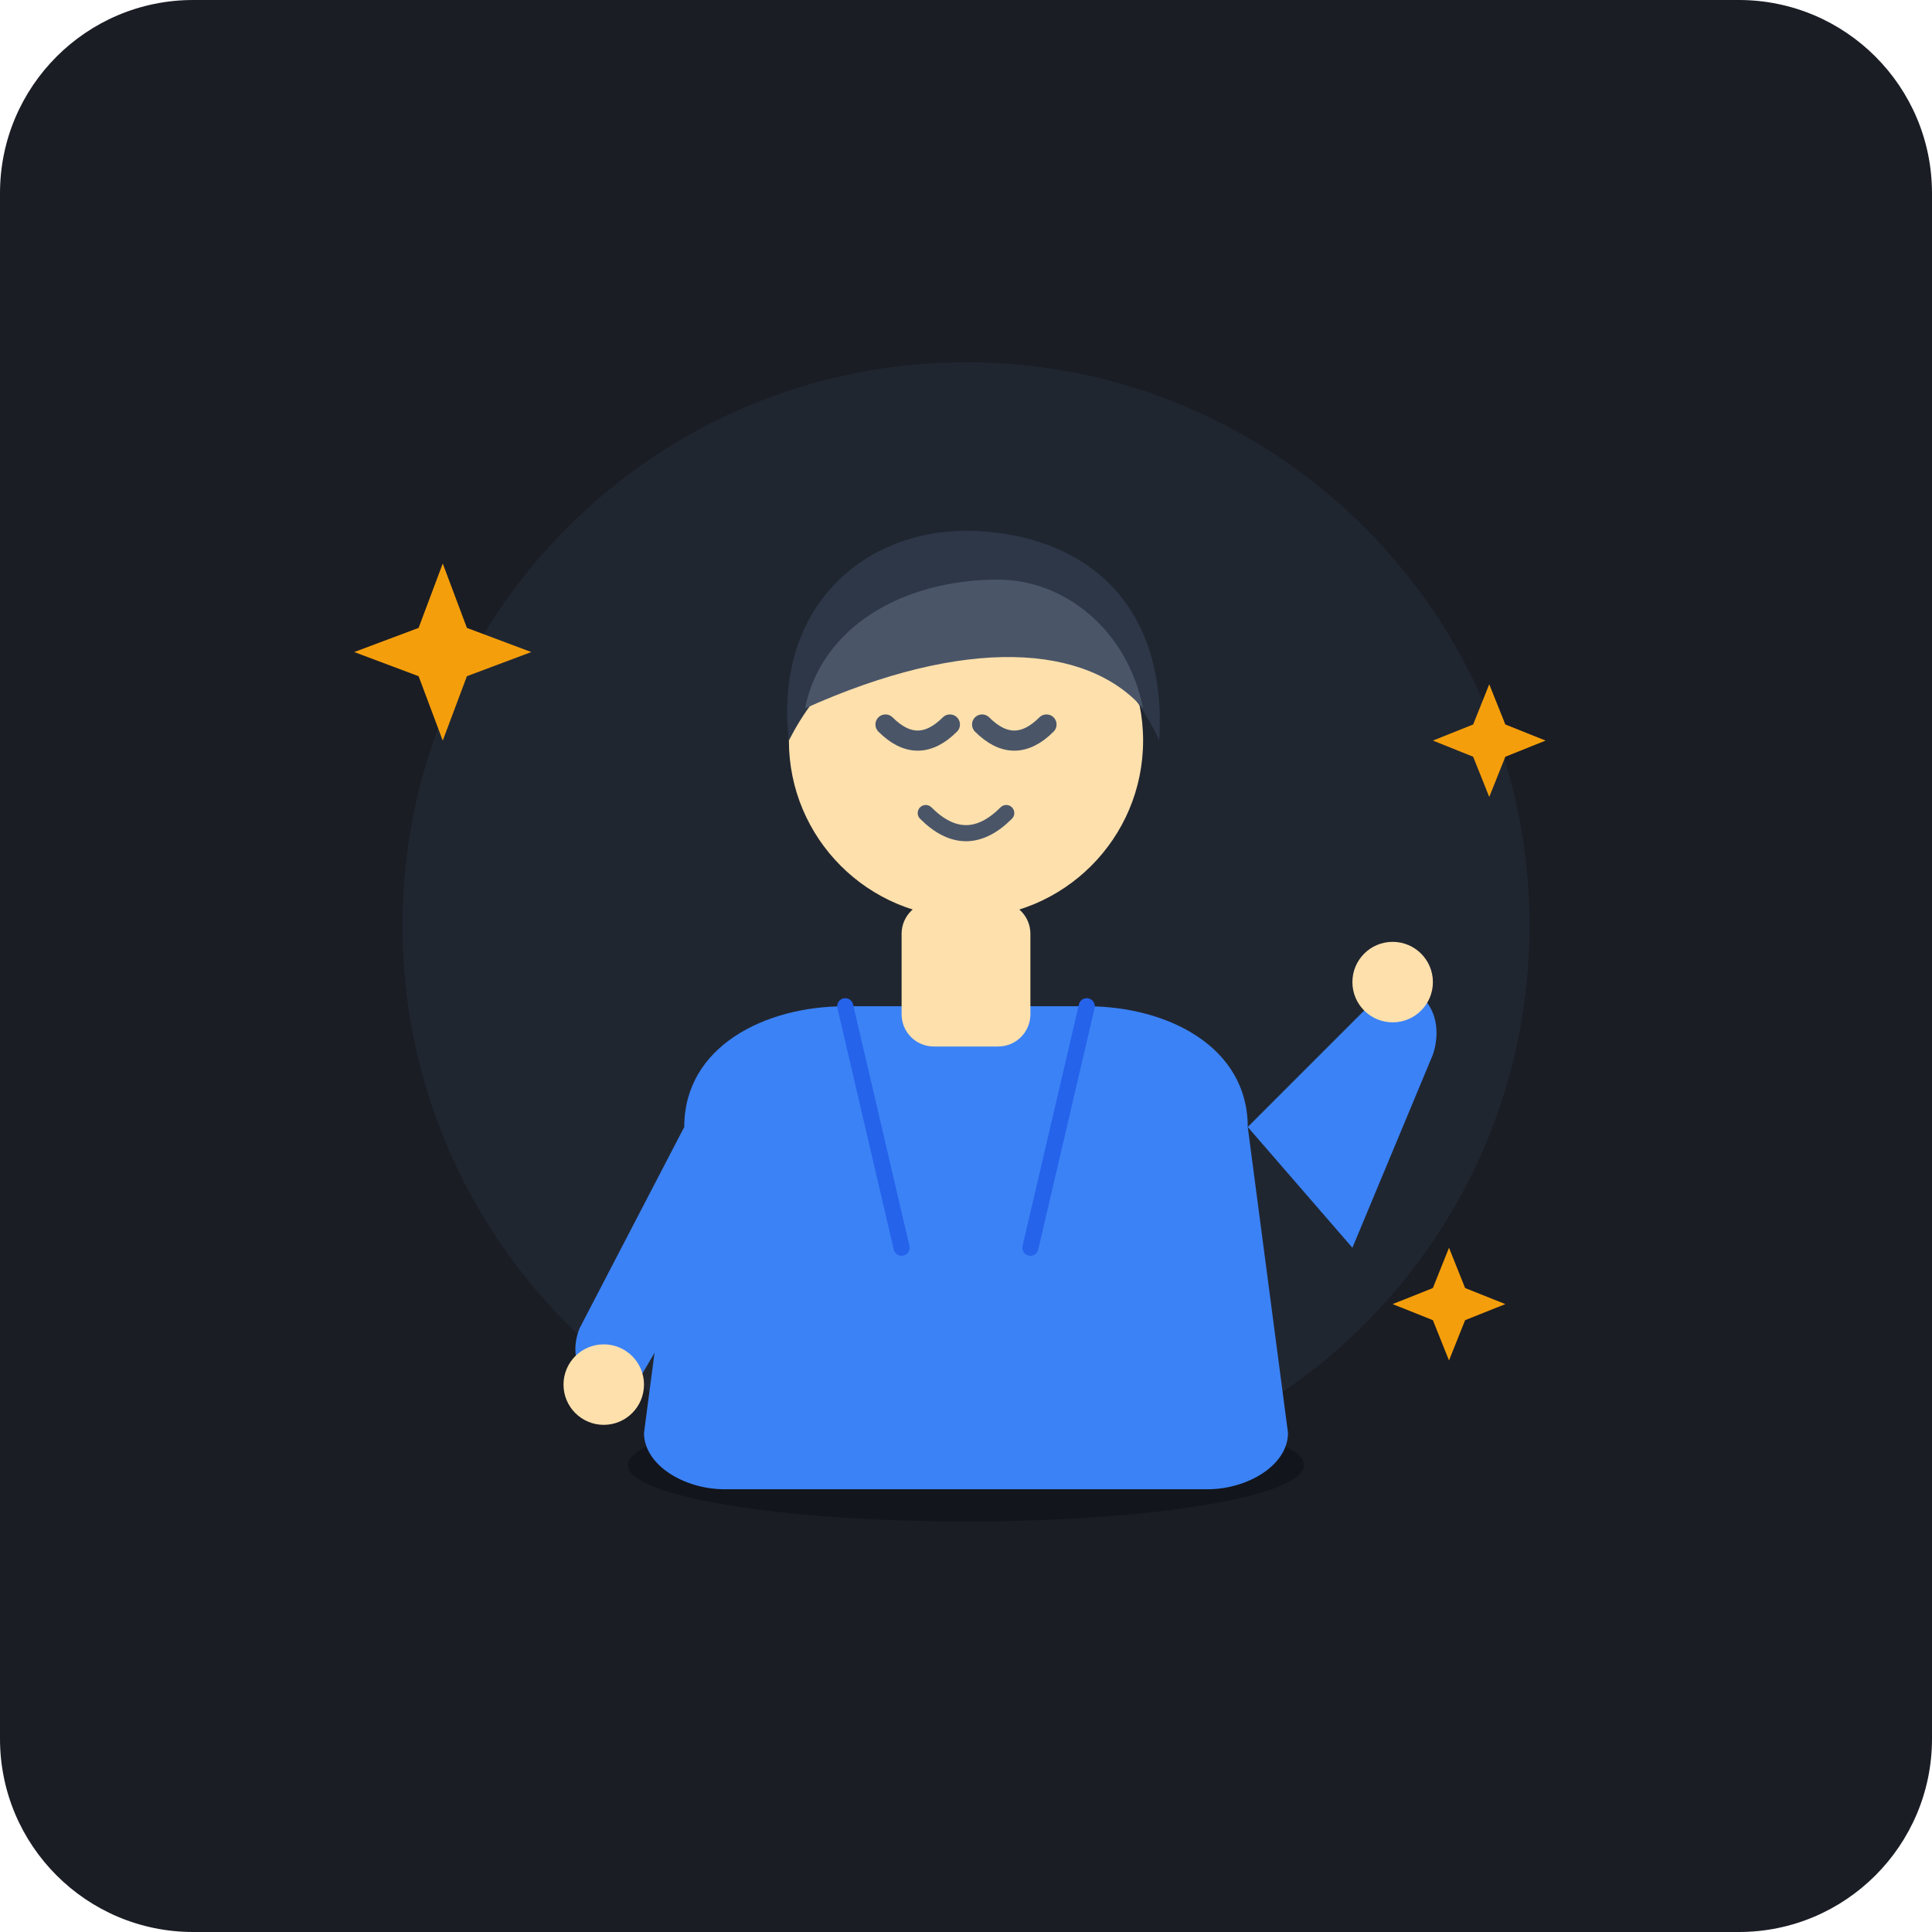
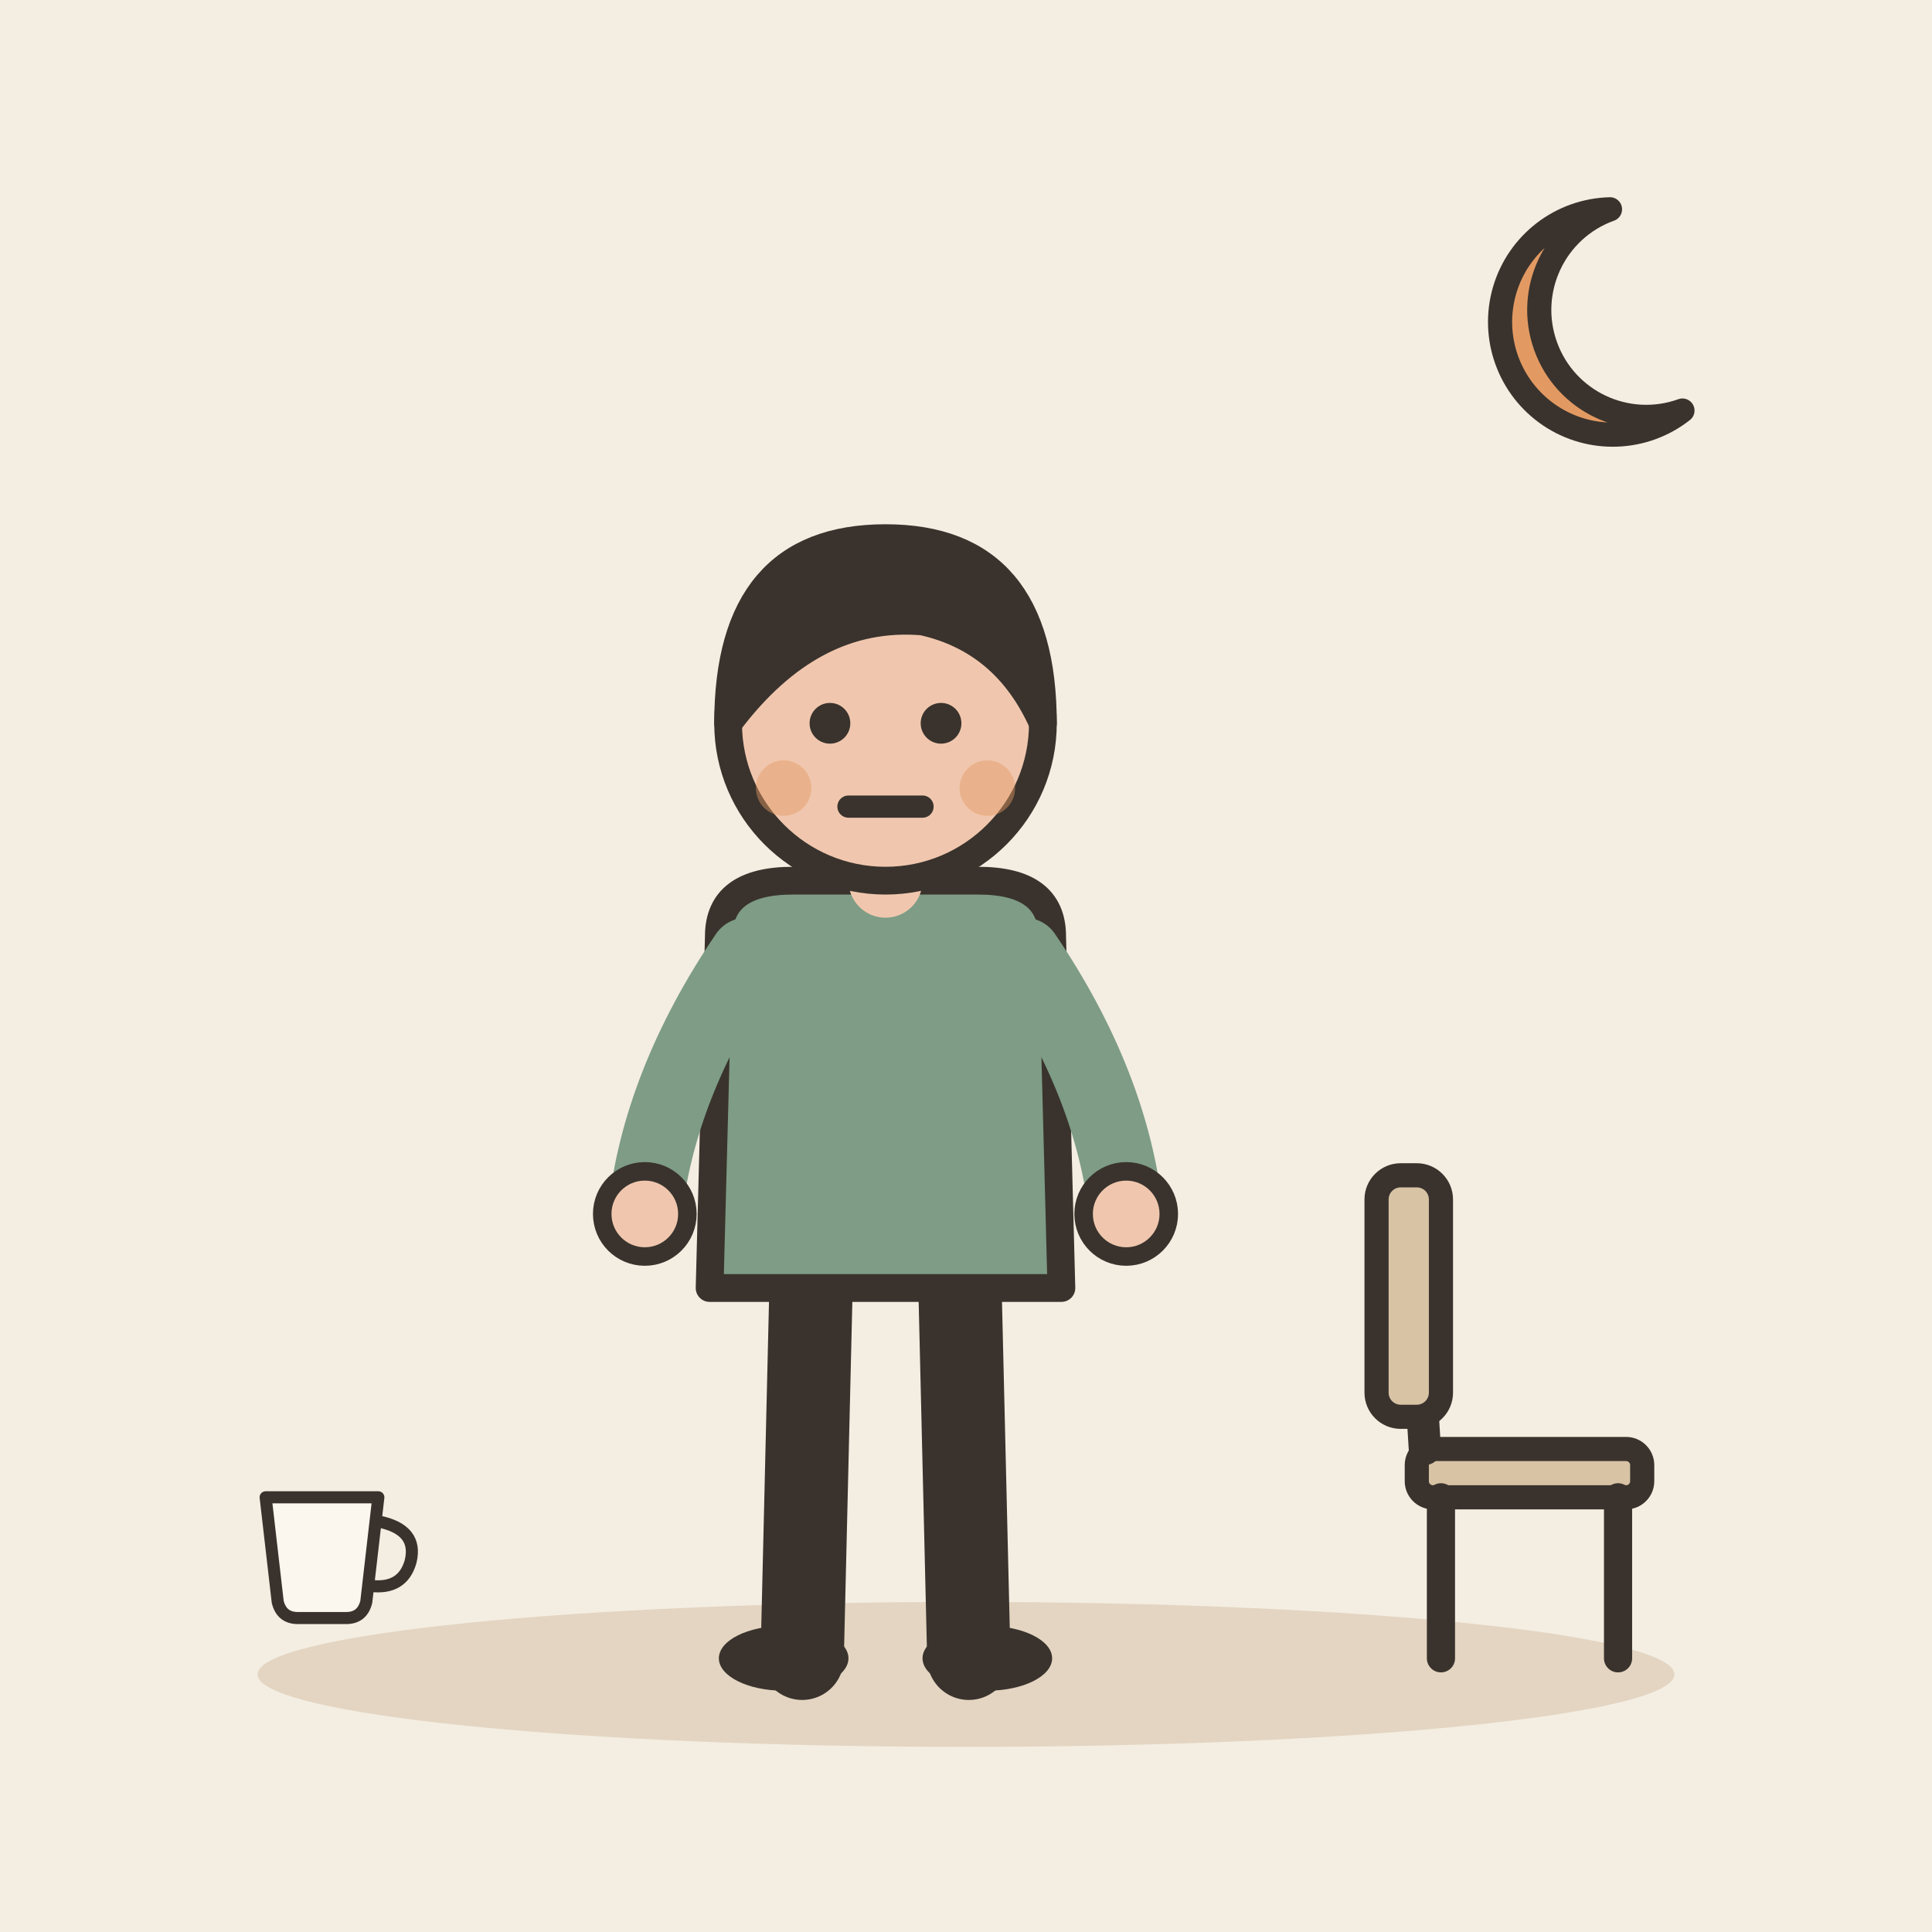
- <svg xmlns="http://www.w3.org/2000/svg" viewBox="0 0 240 240" width="240" height="240">
-   <rect width="240" height="240" rx="24" fill="#1A1D24" />
-   <circle cx="120" cy="115" r="70" fill="#242B38" opacity="0.6" />
-   <g id="single-person-concept">
-     <ellipse cx="120" cy="182" rx="42" ry="7" fill="#12151B" />
-     <path d="M102 135 L120 148 L138 135 L144 165 C144 175, 136 180, 120 180 C104 180, 96 175, 96 165 Z" fill="#2E384D" />
-     <path d="M110 135 L120 145 L130 135 L135 165 L105 165 Z" fill="#E2E8F0" />
-     <path d="M85 140 C85 130, 95 125, 105 125 L135 125 C145 125, 155 130, 155 140 L160 178 C160 182, 155 185, 150 185 L90 185 C85 185, 80 182, 80 178 Z" fill="#3B82F6" />
-     <path d="M105 125 L112 155" stroke="#2563EB" stroke-width="2" stroke-linecap="round" />
-     <path d="M135 125 L128 155" stroke="#2563EB" stroke-width="2" stroke-linecap="round" />
-     <rect x="112" y="112" width="16" height="18" rx="4" fill="#FDE0AC" />
-     <circle cx="120" cy="92" r="22" fill="#FDE0AC" />
-     <path d="M110 90 Q114 94 118 90" stroke="#4A5568" stroke-width="2.5" stroke-linecap="round" fill="none" />
-     <path d="M122 90 Q126 94 130 90" stroke="#4A5568" stroke-width="2.5" stroke-linecap="round" fill="none" />
-     <path d="M115 101 Q120 106 125 101" stroke="#4A5568" stroke-width="2" stroke-linecap="round" fill="none" />
-     <path d="M98 92 C96 75, 108 65, 122 66 C136 67, 145 76, 144 92 C144 92, 140 82, 130 78 C120 74, 105 78, 98 92 Z" fill="#2D3748" />
-     <path d="M100 88 C102 78, 112 72, 124 72 C132 72, 140 78, 142 88 C135 80, 120 79, 100 88 Z" fill="#4A5568" />
-     <path d="M85 140 L72 165 C70 170, 74 174, 79 172 L86 160" fill="#3B82F6" />
-     <circle cx="75" cy="172" r="5" fill="#FDE0AC" />
-     <path d="M155 140 L170 125 C175 120, 180 125, 178 131 L168 155" fill="#3B82F6" />
-     <circle cx="173" cy="122" r="5" fill="#FDE0AC" />
+ <svg xmlns="http://www.w3.org/2000/svg" viewBox="0 0 240 240" data-style="editorial">
+   <rect width="240" height="240" fill="#F4EDE2" />
+   <ellipse cx="120" cy="208" rx="88" ry="9" fill="#E3D5C1" />
+   <g transform="translate(110 206) scale(1.15 1.15)">
+     <path d="M-8 -42L-9 0" stroke="#3A332D" stroke-width="9" stroke-linecap="round" fill="none" />
+     <path d="M8 -42L9 0" stroke="#3A332D" stroke-width="9" stroke-linecap="round" fill="none" />
+     <ellipse cx="-11" cy="0" rx="7" ry="3.5" fill="#3A332D" />
+     <ellipse cx="11" cy="0" rx="7" ry="3.5" fill="#3A332D" />
+     <path d="M-18 -78Q-18 -84 -10 -84L10 -84Q18 -84 18 -78L19 -40L-19 -40Z" fill="#7E9C86" stroke="#3A332D" stroke-width="3" stroke-linecap="round" stroke-linejoin="round" />
+     <path d="M-15 -76Q-24.5 -62 -26 -48" fill="none" stroke="#7E9C86" stroke-width="8" stroke-linecap="round" stroke-linejoin="round" />
+     <circle cx="-26" cy="-48" r="4.6" fill="#F0C7AE" stroke="#3A332D" stroke-linecap="round" stroke-linejoin="round" stroke-width="2" />
+     <path d="M15 -76Q24.5 -62 26 -48" fill="none" stroke="#7E9C86" stroke-width="8" stroke-linecap="round" stroke-linejoin="round" />
+     <circle cx="26" cy="-48" r="4.6" fill="#F0C7AE" stroke="#3A332D" stroke-linecap="round" stroke-linejoin="round" stroke-width="2" />
+     <path d="M0 -84L0 -88" stroke="#F0C7AE" stroke-width="8" stroke-linecap="round" fill="none" />
+     <circle cx="0" cy="-101" r="17" fill="#F0C7AE" stroke="#3A332D" stroke-width="3" stroke-linecap="round" stroke-linejoin="round" />
+     <path d="M-17 -101Q-17 -121 0 -121Q17 -121 17 -101Q13 -110 4 -112Q-8 -113 -17 -101Z" fill="#3A332D" stroke="#3A332D" stroke-width="3" stroke-linecap="round" stroke-linejoin="round" />
+     <circle cx="-6" cy="-101" r="2.2" fill="#3A332D" />
+     <circle cx="6" cy="-101" r="2.2" fill="#3A332D" />
+     <path d="M-4 -92L4 -92" fill="none" stroke="#3A332D" stroke-width="2.4" stroke-linecap="round" stroke-linejoin="round" />
+     <circle cx="-11" cy="-94" r="3" fill="#E39A62" opacity="0.45" />
+     <circle cx="11" cy="-94" r="3" fill="#E39A62" opacity="0.45" />
  </g>
-   <g id="accents" fill="#F59E0B">
-     <path d="M55 70 L58 78 L66 81 L58 84 L55 92 L52 84 L44 81 L52 78 Z" />
-     <path d="M185 85 L187 90 L192 92 L187 94 L185 99 L183 94 L178 92 L183 90 Z" />
-     <path d="M180 155 L182 160 L187 162 L182 164 L180 169 L178 164 L173 162 L178 160 Z" />
+   <g transform="translate(190 206)">
+     <rect x="-14" y="-26" width="28" height="6" rx="2" fill="#D8C3A5" stroke="#3A332D" stroke-width="3" stroke-linecap="round" stroke-linejoin="round" />
+     <path d="M-11 -20L-11 0" stroke="#3A332D" stroke-width="3.5" stroke-linecap="round" fill="none" />
+     <path d="M11 -20L11 0" stroke="#3A332D" stroke-width="3.5" stroke-linecap="round" fill="none" />
+     <path d="M-13 -26L-15 -58" stroke="#3A332D" stroke-width="4" stroke-linecap="round" fill="none" />
+     <rect x="-19" y="-60" width="8" height="30" rx="3" fill="#D8C3A5" stroke="#3A332D" stroke-width="3" stroke-linecap="round" stroke-linejoin="round" />
+   </g>
+   <g transform="translate(40 196) scale(0.5 0.5)">
+     <path d="M-14 -20L14 -20L11 6Q10 10 6 10L-6 10Q-10 10 -11 6Z" fill="#FBF6EE" stroke="#3A332D" stroke-width="3" stroke-linecap="round" stroke-linejoin="round" />
+     <path d="M14 -14Q24 -12 22 -4Q20 3 12 2" fill="none" stroke="#3A332D" stroke-width="3" stroke-linecap="round" stroke-linejoin="round" />
+   </g>
+   <g transform="translate(200 40)">
+     <path d="M0 -14A14 14 0 1 0 9 11A10 10 0 1 1 0 -14Z" fill="#E39A62" stroke="#3A332D" stroke-width="3" stroke-linecap="round" stroke-linejoin="round" />
  </g>
</svg>
